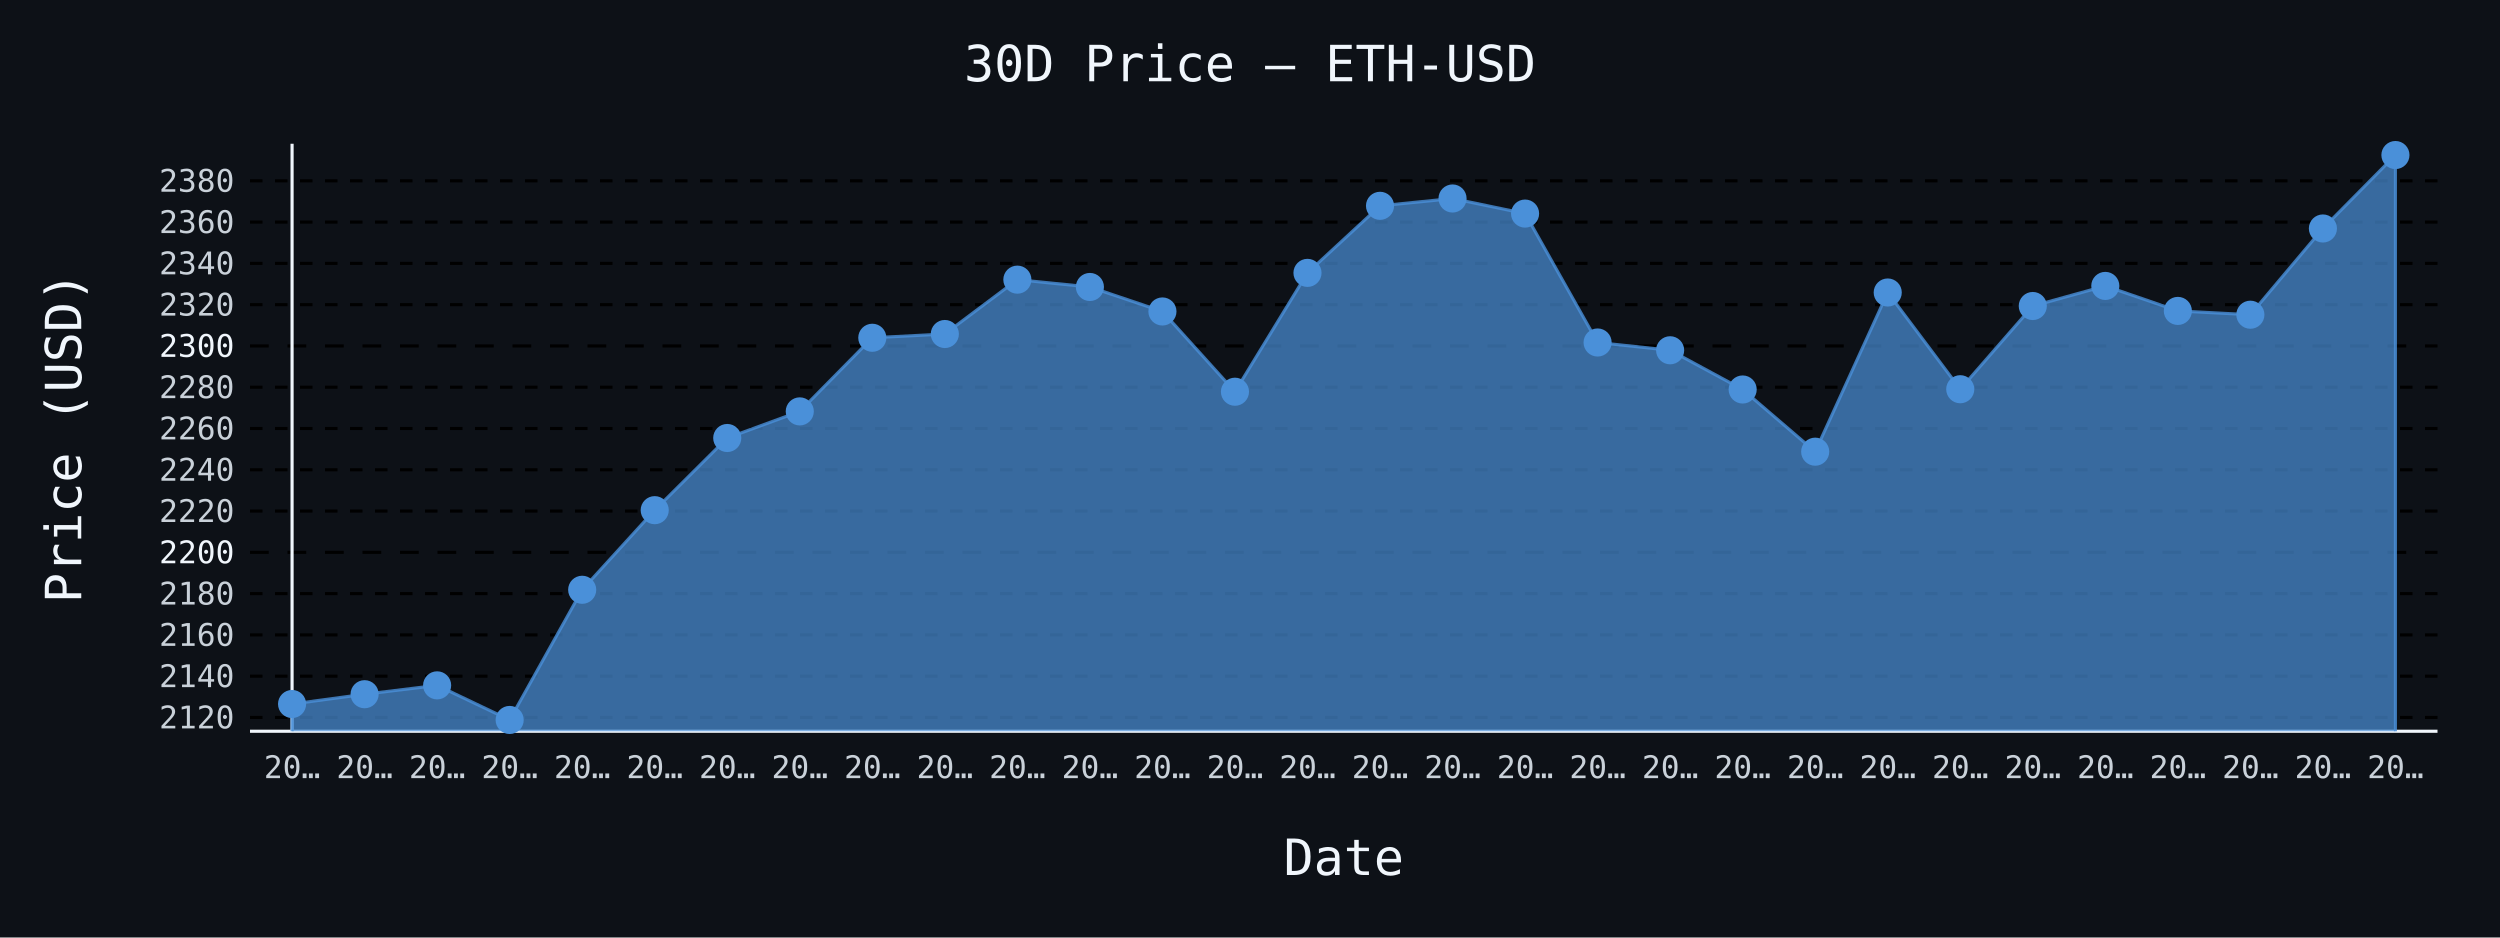
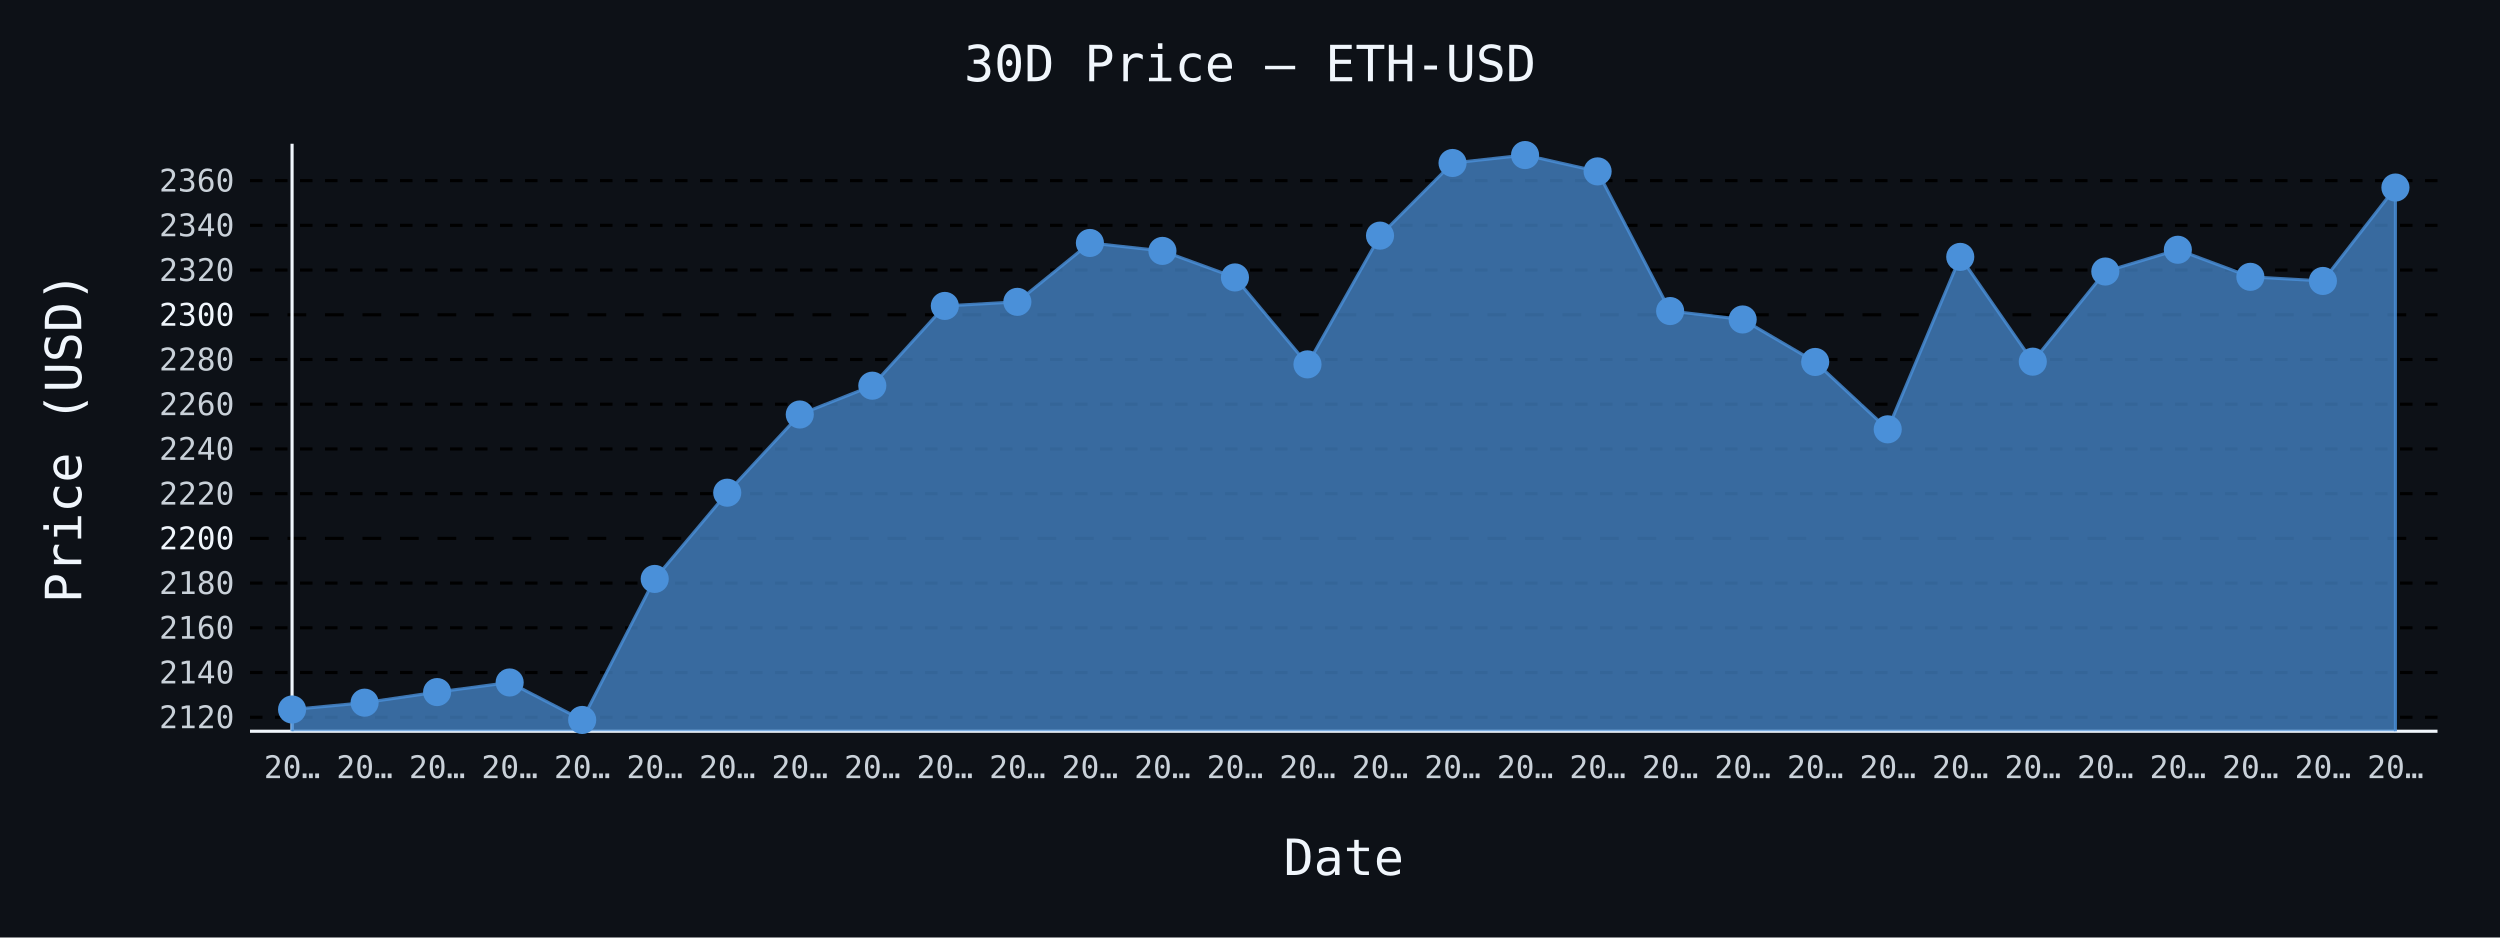
- <svg xmlns="http://www.w3.org/2000/svg" id="chart-3704f799-3c1b-4b40-81d3-529fd04d5cfd" class="pygal-chart" viewBox="0 0 800 300">
+ <svg xmlns="http://www.w3.org/2000/svg" id="chart-d62133c1-5266-4448-a9fb-02dda615e6f4" class="pygal-chart" viewBox="0 0 800 300">
  <defs>
-     <style type="text/css">#chart-3704f799-3c1b-4b40-81d3-529fd04d5cfd{-webkit-user-select:none;-webkit-font-smoothing:antialiased;font-family:monospace}#chart-3704f799-3c1b-4b40-81d3-529fd04d5cfd .title{font-family:monospace;font-size:16px}#chart-3704f799-3c1b-4b40-81d3-529fd04d5cfd .legends .legend text{font-family:monospace;font-size:14px}#chart-3704f799-3c1b-4b40-81d3-529fd04d5cfd .axis text{font-family:monospace;font-size:10px}#chart-3704f799-3c1b-4b40-81d3-529fd04d5cfd .axis text.major{font-family:monospace;font-size:10px}#chart-3704f799-3c1b-4b40-81d3-529fd04d5cfd .text-overlay text.value{font-family:monospace;font-size:16px}#chart-3704f799-3c1b-4b40-81d3-529fd04d5cfd .text-overlay text.label{font-family:monospace;font-size:10px}#chart-3704f799-3c1b-4b40-81d3-529fd04d5cfd .tooltip{font-family:monospace;font-size:14px}#chart-3704f799-3c1b-4b40-81d3-529fd04d5cfd text.no_data{font-family:monospace;font-size:64px}
- #chart-3704f799-3c1b-4b40-81d3-529fd04d5cfd{background-color:#0d1117}#chart-3704f799-3c1b-4b40-81d3-529fd04d5cfd path,#chart-3704f799-3c1b-4b40-81d3-529fd04d5cfd line,#chart-3704f799-3c1b-4b40-81d3-529fd04d5cfd rect,#chart-3704f799-3c1b-4b40-81d3-529fd04d5cfd circle{-webkit-transition:150ms;-moz-transition:150ms;transition:150ms}#chart-3704f799-3c1b-4b40-81d3-529fd04d5cfd .graph &gt; .background{fill:#0d1117}#chart-3704f799-3c1b-4b40-81d3-529fd04d5cfd .plot &gt; .background{fill:#0d1117}#chart-3704f799-3c1b-4b40-81d3-529fd04d5cfd .graph{fill:#c9d1d9}#chart-3704f799-3c1b-4b40-81d3-529fd04d5cfd text.no_data{fill:#f0f6fc}#chart-3704f799-3c1b-4b40-81d3-529fd04d5cfd .title{fill:#f0f6fc}#chart-3704f799-3c1b-4b40-81d3-529fd04d5cfd .legends .legend text{fill:#c9d1d9}#chart-3704f799-3c1b-4b40-81d3-529fd04d5cfd .legends .legend:hover text{fill:#f0f6fc}#chart-3704f799-3c1b-4b40-81d3-529fd04d5cfd .axis .line{stroke:#f0f6fc}#chart-3704f799-3c1b-4b40-81d3-529fd04d5cfd .axis .guide.line{stroke:#8b949e}#chart-3704f799-3c1b-4b40-81d3-529fd04d5cfd .axis .major.line{stroke:#c9d1d9}#chart-3704f799-3c1b-4b40-81d3-529fd04d5cfd .axis text.major{fill:#f0f6fc}#chart-3704f799-3c1b-4b40-81d3-529fd04d5cfd .axis.y .guides:hover .guide.line,#chart-3704f799-3c1b-4b40-81d3-529fd04d5cfd .line-graph .axis.x .guides:hover .guide.line,#chart-3704f799-3c1b-4b40-81d3-529fd04d5cfd .stackedline-graph .axis.x .guides:hover .guide.line,#chart-3704f799-3c1b-4b40-81d3-529fd04d5cfd .xy-graph .axis.x .guides:hover .guide.line{stroke:#f0f6fc}#chart-3704f799-3c1b-4b40-81d3-529fd04d5cfd .axis .guides:hover text{fill:#f0f6fc}#chart-3704f799-3c1b-4b40-81d3-529fd04d5cfd .reactive{fill-opacity:.7;stroke-opacity:.8;stroke-width:1}#chart-3704f799-3c1b-4b40-81d3-529fd04d5cfd .ci{stroke:#c9d1d9}#chart-3704f799-3c1b-4b40-81d3-529fd04d5cfd .reactive.active,#chart-3704f799-3c1b-4b40-81d3-529fd04d5cfd .active .reactive{fill-opacity:.8;stroke-opacity:.9;stroke-width:4}#chart-3704f799-3c1b-4b40-81d3-529fd04d5cfd .ci .reactive.active{stroke-width:1.5}#chart-3704f799-3c1b-4b40-81d3-529fd04d5cfd .series text{fill:#f0f6fc}#chart-3704f799-3c1b-4b40-81d3-529fd04d5cfd .tooltip rect{fill:#0d1117;stroke:#f0f6fc;-webkit-transition:opacity 150ms;-moz-transition:opacity 150ms;transition:opacity 150ms}#chart-3704f799-3c1b-4b40-81d3-529fd04d5cfd .tooltip .label{fill:#c9d1d9}#chart-3704f799-3c1b-4b40-81d3-529fd04d5cfd .tooltip .label{fill:#c9d1d9}#chart-3704f799-3c1b-4b40-81d3-529fd04d5cfd .tooltip .legend{font-size:.8em;fill:#8b949e}#chart-3704f799-3c1b-4b40-81d3-529fd04d5cfd .tooltip .x_label{font-size:.6em;fill:#f0f6fc}#chart-3704f799-3c1b-4b40-81d3-529fd04d5cfd .tooltip .xlink{font-size:.5em;text-decoration:underline}#chart-3704f799-3c1b-4b40-81d3-529fd04d5cfd .tooltip .value{font-size:1.5em}#chart-3704f799-3c1b-4b40-81d3-529fd04d5cfd .bound{font-size:.5em}#chart-3704f799-3c1b-4b40-81d3-529fd04d5cfd .max-value{font-size:.75em;fill:#8b949e}#chart-3704f799-3c1b-4b40-81d3-529fd04d5cfd .map-element{fill:#0d1117;stroke:#8b949e !important}#chart-3704f799-3c1b-4b40-81d3-529fd04d5cfd .map-element .reactive{fill-opacity:inherit;stroke-opacity:inherit}#chart-3704f799-3c1b-4b40-81d3-529fd04d5cfd .color-0,#chart-3704f799-3c1b-4b40-81d3-529fd04d5cfd .color-0 a:visited{stroke:#4a90d9;fill:#4a90d9}#chart-3704f799-3c1b-4b40-81d3-529fd04d5cfd .text-overlay .color-0 text{fill:black}
- #chart-3704f799-3c1b-4b40-81d3-529fd04d5cfd text.no_data{text-anchor:middle}#chart-3704f799-3c1b-4b40-81d3-529fd04d5cfd .guide.line{fill:none}#chart-3704f799-3c1b-4b40-81d3-529fd04d5cfd .centered{text-anchor:middle}#chart-3704f799-3c1b-4b40-81d3-529fd04d5cfd .title{text-anchor:middle}#chart-3704f799-3c1b-4b40-81d3-529fd04d5cfd .legends .legend text{fill-opacity:1}#chart-3704f799-3c1b-4b40-81d3-529fd04d5cfd .axis.x text{text-anchor:middle}#chart-3704f799-3c1b-4b40-81d3-529fd04d5cfd .axis.x:not(.web) text[transform]{text-anchor:start}#chart-3704f799-3c1b-4b40-81d3-529fd04d5cfd .axis.x:not(.web) text[transform].backwards{text-anchor:end}#chart-3704f799-3c1b-4b40-81d3-529fd04d5cfd .axis.y text{text-anchor:end}#chart-3704f799-3c1b-4b40-81d3-529fd04d5cfd .axis.y text[transform].backwards{text-anchor:start}#chart-3704f799-3c1b-4b40-81d3-529fd04d5cfd .axis.y2 text{text-anchor:start}#chart-3704f799-3c1b-4b40-81d3-529fd04d5cfd .axis.y2 text[transform].backwards{text-anchor:end}#chart-3704f799-3c1b-4b40-81d3-529fd04d5cfd .axis .guide.line{stroke-dasharray:4,4;stroke:black}#chart-3704f799-3c1b-4b40-81d3-529fd04d5cfd .axis .major.guide.line{stroke-dasharray:6,6;stroke:black}#chart-3704f799-3c1b-4b40-81d3-529fd04d5cfd .horizontal .axis.y .guide.line,#chart-3704f799-3c1b-4b40-81d3-529fd04d5cfd .horizontal .axis.y2 .guide.line,#chart-3704f799-3c1b-4b40-81d3-529fd04d5cfd .vertical .axis.x .guide.line{opacity:0}#chart-3704f799-3c1b-4b40-81d3-529fd04d5cfd .horizontal .axis.always_show .guide.line,#chart-3704f799-3c1b-4b40-81d3-529fd04d5cfd .vertical .axis.always_show .guide.line{opacity:1 !important}#chart-3704f799-3c1b-4b40-81d3-529fd04d5cfd .axis.y .guides:hover .guide.line,#chart-3704f799-3c1b-4b40-81d3-529fd04d5cfd .axis.y2 .guides:hover .guide.line,#chart-3704f799-3c1b-4b40-81d3-529fd04d5cfd .axis.x .guides:hover .guide.line{opacity:1}#chart-3704f799-3c1b-4b40-81d3-529fd04d5cfd .axis .guides:hover text{opacity:1}#chart-3704f799-3c1b-4b40-81d3-529fd04d5cfd .nofill{fill:none}#chart-3704f799-3c1b-4b40-81d3-529fd04d5cfd .subtle-fill{fill-opacity:.2}#chart-3704f799-3c1b-4b40-81d3-529fd04d5cfd .dot{stroke-width:1px;fill-opacity:1;stroke-opacity:1}#chart-3704f799-3c1b-4b40-81d3-529fd04d5cfd .dot.active{stroke-width:5px}#chart-3704f799-3c1b-4b40-81d3-529fd04d5cfd .dot.negative{fill:transparent}#chart-3704f799-3c1b-4b40-81d3-529fd04d5cfd text,#chart-3704f799-3c1b-4b40-81d3-529fd04d5cfd tspan{stroke:none !important}#chart-3704f799-3c1b-4b40-81d3-529fd04d5cfd .series text.active{opacity:1}#chart-3704f799-3c1b-4b40-81d3-529fd04d5cfd .tooltip rect{fill-opacity:.95;stroke-width:.5}#chart-3704f799-3c1b-4b40-81d3-529fd04d5cfd .tooltip text{fill-opacity:1}#chart-3704f799-3c1b-4b40-81d3-529fd04d5cfd .showable{visibility:hidden}#chart-3704f799-3c1b-4b40-81d3-529fd04d5cfd .showable.shown{visibility:visible}#chart-3704f799-3c1b-4b40-81d3-529fd04d5cfd .gauge-background{fill:rgba(229,229,229,1);stroke:none}#chart-3704f799-3c1b-4b40-81d3-529fd04d5cfd .bg-lines{stroke:#0d1117;stroke-width:2px}</style>
+     <style type="text/css">#chart-d62133c1-5266-4448-a9fb-02dda615e6f4{-webkit-user-select:none;-webkit-font-smoothing:antialiased;font-family:monospace}#chart-d62133c1-5266-4448-a9fb-02dda615e6f4 .title{font-family:monospace;font-size:16px}#chart-d62133c1-5266-4448-a9fb-02dda615e6f4 .legends .legend text{font-family:monospace;font-size:14px}#chart-d62133c1-5266-4448-a9fb-02dda615e6f4 .axis text{font-family:monospace;font-size:10px}#chart-d62133c1-5266-4448-a9fb-02dda615e6f4 .axis text.major{font-family:monospace;font-size:10px}#chart-d62133c1-5266-4448-a9fb-02dda615e6f4 .text-overlay text.value{font-family:monospace;font-size:16px}#chart-d62133c1-5266-4448-a9fb-02dda615e6f4 .text-overlay text.label{font-family:monospace;font-size:10px}#chart-d62133c1-5266-4448-a9fb-02dda615e6f4 .tooltip{font-family:monospace;font-size:14px}#chart-d62133c1-5266-4448-a9fb-02dda615e6f4 text.no_data{font-family:monospace;font-size:64px}
+ #chart-d62133c1-5266-4448-a9fb-02dda615e6f4{background-color:#0d1117}#chart-d62133c1-5266-4448-a9fb-02dda615e6f4 path,#chart-d62133c1-5266-4448-a9fb-02dda615e6f4 line,#chart-d62133c1-5266-4448-a9fb-02dda615e6f4 rect,#chart-d62133c1-5266-4448-a9fb-02dda615e6f4 circle{-webkit-transition:150ms;-moz-transition:150ms;transition:150ms}#chart-d62133c1-5266-4448-a9fb-02dda615e6f4 .graph &gt; .background{fill:#0d1117}#chart-d62133c1-5266-4448-a9fb-02dda615e6f4 .plot &gt; .background{fill:#0d1117}#chart-d62133c1-5266-4448-a9fb-02dda615e6f4 .graph{fill:#c9d1d9}#chart-d62133c1-5266-4448-a9fb-02dda615e6f4 text.no_data{fill:#f0f6fc}#chart-d62133c1-5266-4448-a9fb-02dda615e6f4 .title{fill:#f0f6fc}#chart-d62133c1-5266-4448-a9fb-02dda615e6f4 .legends .legend text{fill:#c9d1d9}#chart-d62133c1-5266-4448-a9fb-02dda615e6f4 .legends .legend:hover text{fill:#f0f6fc}#chart-d62133c1-5266-4448-a9fb-02dda615e6f4 .axis .line{stroke:#f0f6fc}#chart-d62133c1-5266-4448-a9fb-02dda615e6f4 .axis .guide.line{stroke:#8b949e}#chart-d62133c1-5266-4448-a9fb-02dda615e6f4 .axis .major.line{stroke:#c9d1d9}#chart-d62133c1-5266-4448-a9fb-02dda615e6f4 .axis text.major{fill:#f0f6fc}#chart-d62133c1-5266-4448-a9fb-02dda615e6f4 .axis.y .guides:hover .guide.line,#chart-d62133c1-5266-4448-a9fb-02dda615e6f4 .line-graph .axis.x .guides:hover .guide.line,#chart-d62133c1-5266-4448-a9fb-02dda615e6f4 .stackedline-graph .axis.x .guides:hover .guide.line,#chart-d62133c1-5266-4448-a9fb-02dda615e6f4 .xy-graph .axis.x .guides:hover .guide.line{stroke:#f0f6fc}#chart-d62133c1-5266-4448-a9fb-02dda615e6f4 .axis .guides:hover text{fill:#f0f6fc}#chart-d62133c1-5266-4448-a9fb-02dda615e6f4 .reactive{fill-opacity:.7;stroke-opacity:.8;stroke-width:1}#chart-d62133c1-5266-4448-a9fb-02dda615e6f4 .ci{stroke:#c9d1d9}#chart-d62133c1-5266-4448-a9fb-02dda615e6f4 .reactive.active,#chart-d62133c1-5266-4448-a9fb-02dda615e6f4 .active .reactive{fill-opacity:.8;stroke-opacity:.9;stroke-width:4}#chart-d62133c1-5266-4448-a9fb-02dda615e6f4 .ci .reactive.active{stroke-width:1.5}#chart-d62133c1-5266-4448-a9fb-02dda615e6f4 .series text{fill:#f0f6fc}#chart-d62133c1-5266-4448-a9fb-02dda615e6f4 .tooltip rect{fill:#0d1117;stroke:#f0f6fc;-webkit-transition:opacity 150ms;-moz-transition:opacity 150ms;transition:opacity 150ms}#chart-d62133c1-5266-4448-a9fb-02dda615e6f4 .tooltip .label{fill:#c9d1d9}#chart-d62133c1-5266-4448-a9fb-02dda615e6f4 .tooltip .label{fill:#c9d1d9}#chart-d62133c1-5266-4448-a9fb-02dda615e6f4 .tooltip .legend{font-size:.8em;fill:#8b949e}#chart-d62133c1-5266-4448-a9fb-02dda615e6f4 .tooltip .x_label{font-size:.6em;fill:#f0f6fc}#chart-d62133c1-5266-4448-a9fb-02dda615e6f4 .tooltip .xlink{font-size:.5em;text-decoration:underline}#chart-d62133c1-5266-4448-a9fb-02dda615e6f4 .tooltip .value{font-size:1.5em}#chart-d62133c1-5266-4448-a9fb-02dda615e6f4 .bound{font-size:.5em}#chart-d62133c1-5266-4448-a9fb-02dda615e6f4 .max-value{font-size:.75em;fill:#8b949e}#chart-d62133c1-5266-4448-a9fb-02dda615e6f4 .map-element{fill:#0d1117;stroke:#8b949e !important}#chart-d62133c1-5266-4448-a9fb-02dda615e6f4 .map-element .reactive{fill-opacity:inherit;stroke-opacity:inherit}#chart-d62133c1-5266-4448-a9fb-02dda615e6f4 .color-0,#chart-d62133c1-5266-4448-a9fb-02dda615e6f4 .color-0 a:visited{stroke:#4a90d9;fill:#4a90d9}#chart-d62133c1-5266-4448-a9fb-02dda615e6f4 .text-overlay .color-0 text{fill:black}
+ #chart-d62133c1-5266-4448-a9fb-02dda615e6f4 text.no_data{text-anchor:middle}#chart-d62133c1-5266-4448-a9fb-02dda615e6f4 .guide.line{fill:none}#chart-d62133c1-5266-4448-a9fb-02dda615e6f4 .centered{text-anchor:middle}#chart-d62133c1-5266-4448-a9fb-02dda615e6f4 .title{text-anchor:middle}#chart-d62133c1-5266-4448-a9fb-02dda615e6f4 .legends .legend text{fill-opacity:1}#chart-d62133c1-5266-4448-a9fb-02dda615e6f4 .axis.x text{text-anchor:middle}#chart-d62133c1-5266-4448-a9fb-02dda615e6f4 .axis.x:not(.web) text[transform]{text-anchor:start}#chart-d62133c1-5266-4448-a9fb-02dda615e6f4 .axis.x:not(.web) text[transform].backwards{text-anchor:end}#chart-d62133c1-5266-4448-a9fb-02dda615e6f4 .axis.y text{text-anchor:end}#chart-d62133c1-5266-4448-a9fb-02dda615e6f4 .axis.y text[transform].backwards{text-anchor:start}#chart-d62133c1-5266-4448-a9fb-02dda615e6f4 .axis.y2 text{text-anchor:start}#chart-d62133c1-5266-4448-a9fb-02dda615e6f4 .axis.y2 text[transform].backwards{text-anchor:end}#chart-d62133c1-5266-4448-a9fb-02dda615e6f4 .axis .guide.line{stroke-dasharray:4,4;stroke:black}#chart-d62133c1-5266-4448-a9fb-02dda615e6f4 .axis .major.guide.line{stroke-dasharray:6,6;stroke:black}#chart-d62133c1-5266-4448-a9fb-02dda615e6f4 .horizontal .axis.y .guide.line,#chart-d62133c1-5266-4448-a9fb-02dda615e6f4 .horizontal .axis.y2 .guide.line,#chart-d62133c1-5266-4448-a9fb-02dda615e6f4 .vertical .axis.x .guide.line{opacity:0}#chart-d62133c1-5266-4448-a9fb-02dda615e6f4 .horizontal .axis.always_show .guide.line,#chart-d62133c1-5266-4448-a9fb-02dda615e6f4 .vertical .axis.always_show .guide.line{opacity:1 !important}#chart-d62133c1-5266-4448-a9fb-02dda615e6f4 .axis.y .guides:hover .guide.line,#chart-d62133c1-5266-4448-a9fb-02dda615e6f4 .axis.y2 .guides:hover .guide.line,#chart-d62133c1-5266-4448-a9fb-02dda615e6f4 .axis.x .guides:hover .guide.line{opacity:1}#chart-d62133c1-5266-4448-a9fb-02dda615e6f4 .axis .guides:hover text{opacity:1}#chart-d62133c1-5266-4448-a9fb-02dda615e6f4 .nofill{fill:none}#chart-d62133c1-5266-4448-a9fb-02dda615e6f4 .subtle-fill{fill-opacity:.2}#chart-d62133c1-5266-4448-a9fb-02dda615e6f4 .dot{stroke-width:1px;fill-opacity:1;stroke-opacity:1}#chart-d62133c1-5266-4448-a9fb-02dda615e6f4 .dot.active{stroke-width:5px}#chart-d62133c1-5266-4448-a9fb-02dda615e6f4 .dot.negative{fill:transparent}#chart-d62133c1-5266-4448-a9fb-02dda615e6f4 text,#chart-d62133c1-5266-4448-a9fb-02dda615e6f4 tspan{stroke:none !important}#chart-d62133c1-5266-4448-a9fb-02dda615e6f4 .series text.active{opacity:1}#chart-d62133c1-5266-4448-a9fb-02dda615e6f4 .tooltip rect{fill-opacity:.95;stroke-width:.5}#chart-d62133c1-5266-4448-a9fb-02dda615e6f4 .tooltip text{fill-opacity:1}#chart-d62133c1-5266-4448-a9fb-02dda615e6f4 .showable{visibility:hidden}#chart-d62133c1-5266-4448-a9fb-02dda615e6f4 .showable.shown{visibility:visible}#chart-d62133c1-5266-4448-a9fb-02dda615e6f4 .gauge-background{fill:rgba(229,229,229,1);stroke:none}#chart-d62133c1-5266-4448-a9fb-02dda615e6f4 .bg-lines{stroke:#0d1117;stroke-width:2px}</style>
  </defs>
  <g class="graph line-graph vertical">
    <rect x="0" y="0" width="800" height="300" class="background" />
    <g transform="translate(80, 46)" class="plot">
      <rect x="0" y="0" width="700.0" height="188" class="background" />
      <g class="axis y always_show">
        <path d="M0 188 h700" class="line" />
        <g class="guides">
-           <path d="M0 183.585 h700" class="guide line" />
-           <text x="-5" y="187.085" class="">2120</text>
-         </g>
-         <g class="guides">
-           <path d="M0 170.376 h700" class="guide line" />
-           <text x="-5" y="173.876" class="">2140</text>
-         </g>
-         <g class="guides">
-           <path d="M0 157.167 h700" class="guide line" />
-           <text x="-5" y="160.667" class="">2160</text>
-         </g>
-         <g class="guides">
-           <path d="M0 143.958 h700" class="guide line" />
-           <text x="-5" y="147.458" class="">2180</text>
-         </g>
-         <g class="guides">
-           <path d="M0 130.748 h700" class="major guide line" />
-           <text x="-5" y="134.248" class="major">2200</text>
-         </g>
-         <g class="guides">
-           <path d="M0 117.539 h700" class="guide line" />
-           <text x="-5" y="121.039" class="">2220</text>
-         </g>
-         <g class="guides">
-           <path d="M0 104.33 h700" class="guide line" />
-           <text x="-5" y="107.83" class="">2240</text>
-         </g>
-         <g class="guides">
-           <path d="M0 91.12 h700" class="guide line" />
-           <text x="-5" y="94.62" class="">2260</text>
-         </g>
-         <g class="guides">
-           <path d="M0 77.911 h700" class="guide line" />
-           <text x="-5" y="81.411" class="">2280</text>
-         </g>
-         <g class="guides">
-           <path d="M0 64.702 h700" class="major guide line" />
-           <text x="-5" y="68.202" class="major">2300</text>
-         </g>
-         <g class="guides">
-           <path d="M0 51.492 h700" class="guide line" />
-           <text x="-5" y="54.992" class="">2320</text>
-         </g>
-         <g class="guides">
-           <path d="M0 38.283 h700" class="guide line" />
-           <text x="-5" y="41.783" class="">2340</text>
-         </g>
-         <g class="guides">
-           <path d="M0 25.074 h700" class="guide line" />
-           <text x="-5" y="28.574" class="">2360</text>
-         </g>
-         <g class="guides">
-           <path d="M0 11.865 h700" class="guide line" />
-           <text x="-5" y="15.365" class="">2380</text>
+           <path d="M0 183.519 h700" class="guide line" />
+           <text x="-5" y="187.019" class="">2120</text>
+         </g>
+         <g class="guides">
+           <path d="M0 169.209 h700" class="guide line" />
+           <text x="-5" y="172.709" class="">2140</text>
+         </g>
+         <g class="guides">
+           <path d="M0 154.899 h700" class="guide line" />
+           <text x="-5" y="158.399" class="">2160</text>
+         </g>
+         <g class="guides">
+           <path d="M0 140.589 h700" class="guide line" />
+           <text x="-5" y="144.089" class="">2180</text>
+         </g>
+         <g class="guides">
+           <path d="M0 126.279 h700" class="major guide line" />
+           <text x="-5" y="129.779" class="major">2200</text>
+         </g>
+         <g class="guides">
+           <path d="M0 111.97 h700" class="guide line" />
+           <text x="-5" y="115.47" class="">2220</text>
+         </g>
+         <g class="guides">
+           <path d="M0 97.66 h700" class="guide line" />
+           <text x="-5" y="101.16" class="">2240</text>
+         </g>
+         <g class="guides">
+           <path d="M0 83.35 h700" class="guide line" />
+           <text x="-5" y="86.85" class="">2260</text>
+         </g>
+         <g class="guides">
+           <path d="M0 69.04 h700" class="guide line" />
+           <text x="-5" y="72.54" class="">2280</text>
+         </g>
+         <g class="guides">
+           <path d="M0 54.73 h700" class="major guide line" />
+           <text x="-5" y="58.23" class="major">2300</text>
+         </g>
+         <g class="guides">
+           <path d="M0 40.42 h700" class="guide line" />
+           <text x="-5" y="43.92" class="">2320</text>
+         </g>
+         <g class="guides">
+           <path d="M0 26.11 h700" class="guide line" />
+           <text x="-5" y="29.61" class="">2340</text>
+         </g>
+         <g class="guides">
+           <path d="M0 11.801 h700" class="guide line" />
+           <text x="-5" y="15.301" class="">2360</text>
        </g>
      </g>
      <g class="axis x">
        <g class="guides">
          <path d="M13.462 0 v188" class="line" />
          <text x="13.462" y="203.0" class="">20…</text>
        </g>
        <g class="guides">
          <path d="M36.671 0 v188" class="guide line" />
          <text x="36.671" y="203.0" class="">20…</text>
        </g>
        <g class="guides">
          <path d="M59.881 0 v188" class="guide line" />
          <text x="59.881" y="203.0" class="">20…</text>
        </g>
        <g class="guides">
          <path d="M83.09 0 v188" class="guide line" />
          <text x="83.09" y="203.0" class="">20…</text>
        </g>
        <g class="guides">
          <path d="M106.3 0 v188" class="guide line" />
          <text x="106.3" y="203.0" class="">20…</text>
        </g>
        <g class="guides">
          <path d="M129.509 0 v188" class="guide line" />
          <text x="129.509" y="203.0" class="">20…</text>
        </g>
        <g class="guides">
          <path d="M152.719 0 v188" class="guide line" />
          <text x="152.719" y="203.0" class="">20…</text>
        </g>
        <g class="guides">
          <path d="M175.928 0 v188" class="guide line" />
          <text x="175.928" y="203.0" class="">20…</text>
        </g>
        <g class="guides">
          <path d="M199.138 0 v188" class="guide line" />
          <text x="199.138" y="203.0" class="">20…</text>
        </g>
        <g class="guides">
          <path d="M222.347 0 v188" class="guide line" />
          <text x="222.347" y="203.0" class="">20…</text>
        </g>
        <g class="guides">
          <path d="M245.557 0 v188" class="guide line" />
          <text x="245.557" y="203.0" class="">20…</text>
        </g>
        <g class="guides">
          <path d="M268.767 0 v188" class="guide line" />
          <text x="268.767" y="203.0" class="">20…</text>
        </g>
        <g class="guides">
          <path d="M291.976 0 v188" class="guide line" />
          <text x="291.976" y="203.0" class="">20…</text>
        </g>
        <g class="guides">
          <path d="M315.186 0 v188" class="guide line" />
          <text x="315.186" y="203.0" class="">20…</text>
        </g>
        <g class="guides">
          <path d="M338.395 0 v188" class="guide line" />
          <text x="338.395" y="203.0" class="">20…</text>
        </g>
        <g class="guides">
          <path d="M361.605 0 v188" class="guide line" />
          <text x="361.605" y="203.0" class="">20…</text>
        </g>
        <g class="guides">
          <path d="M384.814 0 v188" class="guide line" />
          <text x="384.814" y="203.0" class="">20…</text>
        </g>
        <g class="guides">
          <path d="M408.024 0 v188" class="guide line" />
          <text x="408.024" y="203.0" class="">20…</text>
        </g>
        <g class="guides">
          <path d="M431.233 0 v188" class="guide line" />
          <text x="431.233" y="203.0" class="">20…</text>
        </g>
        <g class="guides">
          <path d="M454.443 0 v188" class="guide line" />
          <text x="454.443" y="203.0" class="">20…</text>
        </g>
        <g class="guides">
          <path d="M477.653 0 v188" class="guide line" />
          <text x="477.653" y="203.0" class="">20…</text>
        </g>
        <g class="guides">
          <path d="M500.862 0 v188" class="guide line" />
          <text x="500.862" y="203.0" class="">20…</text>
        </g>
        <g class="guides">
          <path d="M524.072 0 v188" class="guide line" />
          <text x="524.072" y="203.0" class="">20…</text>
        </g>
        <g class="guides">
          <path d="M547.281 0 v188" class="guide line" />
          <text x="547.281" y="203.0" class="">20…</text>
        </g>
        <g class="guides">
          <path d="M570.491 0 v188" class="guide line" />
          <text x="570.491" y="203.0" class="">20…</text>
        </g>
        <g class="guides">
          <path d="M593.7 0 v188" class="guide line" />
          <text x="593.7" y="203.0" class="">20…</text>
        </g>
        <g class="guides">
          <path d="M616.91 0 v188" class="guide line" />
          <text x="616.91" y="203.0" class="">20…</text>
        </g>
        <g class="guides">
          <path d="M640.119 0 v188" class="guide line" />
          <text x="640.119" y="203.0" class="">20…</text>
        </g>
        <g class="guides">
          <path d="M663.329 0 v188" class="guide line" />
          <text x="663.329" y="203.0" class="">20…</text>
        </g>
        <g class="guides">
          <path d="M686.538 0 v188" class="guide line" />
          <text x="686.538" y="203.0" class="">20…</text>
        </g>
      </g>
      <g class="series serie-0 color-0">
-         <path d="M13.462 188 L13.462 179.279 36.671 176.149 59.881 173.315 83.09 184.385 106.3 142.729 129.509 117.255 152.719 94.159 175.928 85.645 199.138 62.086 222.347 60.884 245.557 43.488 268.767 45.832 291.976 53.672 315.186 79.351 338.395 41.321 361.605 19.863 384.814 17.518 408.024 22.346 431.233 63.599 454.443 66.089 477.653 78.638 500.862 98.537 524.072 47.602 547.281 78.552 570.491 51.922 593.7 45.495 616.91 53.494 640.119 54.709 663.329 27.115 686.538 3.615 686.538 188" class="line reactive" />
+         <path d="M13.462 188 L13.462 181.043 36.671 178.854 59.881 175.462 83.09 172.393 106.3 184.385 129.509 139.258 152.719 111.662 175.928 86.641 199.138 77.418 222.347 51.897 245.557 50.595 268.767 31.749 291.976 34.289 315.186 42.781 338.395 70.6 361.605 29.402 384.814 6.155 408.024 3.615 431.233 8.846 454.443 53.535 477.653 56.233 500.862 69.827 524.072 91.385 547.281 36.206 570.491 69.734 593.7 40.885 616.91 33.924 640.119 42.588 663.329 43.905 686.538 14.011 686.538 188" class="line reactive" />
      </g>
    </g>
    <g class="titles">
      <text x="400.0" y="26" class="title plot_title">30D Price — ETH-USD</text>
      <text x="430.0" y="280" class="title">Date</text>
      <text x="0" y="166.0" class="title" transform="rotate(-90 0 140)">Price (USD)</text>
    </g>
    <g transform="translate(80, 46)" class="plot overlay">
      <g class="series serie-0 color-0">
        <g class="dots">
-           <circle cx="13.462" cy="179.279" r="4" class="dot reactive tooltip-trigger" />
-         </g>
-         <g class="dots">
-           <circle cx="36.671" cy="176.149" r="4" class="dot reactive tooltip-trigger" />
-         </g>
-         <g class="dots">
-           <circle cx="59.881" cy="173.315" r="4" class="dot reactive tooltip-trigger" />
-         </g>
-         <g class="dots">
-           <circle cx="83.09" cy="184.385" r="4" class="dot reactive tooltip-trigger" />
-         </g>
-         <g class="dots">
-           <circle cx="106.3" cy="142.729" r="4" class="dot reactive tooltip-trigger" />
-         </g>
-         <g class="dots">
-           <circle cx="129.509" cy="117.255" r="4" class="dot reactive tooltip-trigger" />
-         </g>
-         <g class="dots">
-           <circle cx="152.719" cy="94.159" r="4" class="dot reactive tooltip-trigger" />
-         </g>
-         <g class="dots">
-           <circle cx="175.928" cy="85.645" r="4" class="dot reactive tooltip-trigger" />
-         </g>
-         <g class="dots">
-           <circle cx="199.138" cy="62.086" r="4" class="dot reactive tooltip-trigger" />
-         </g>
-         <g class="dots">
-           <circle cx="222.347" cy="60.884" r="4" class="dot reactive tooltip-trigger" />
-         </g>
-         <g class="dots">
-           <circle cx="245.557" cy="43.488" r="4" class="dot reactive tooltip-trigger" />
-         </g>
-         <g class="dots">
-           <circle cx="268.767" cy="45.832" r="4" class="dot reactive tooltip-trigger" />
-         </g>
-         <g class="dots">
-           <circle cx="291.976" cy="53.672" r="4" class="dot reactive tooltip-trigger" />
-         </g>
-         <g class="dots">
-           <circle cx="315.186" cy="79.351" r="4" class="dot reactive tooltip-trigger" />
-         </g>
-         <g class="dots">
-           <circle cx="338.395" cy="41.321" r="4" class="dot reactive tooltip-trigger" />
-         </g>
-         <g class="dots">
-           <circle cx="361.605" cy="19.863" r="4" class="dot reactive tooltip-trigger" />
-         </g>
-         <g class="dots">
-           <circle cx="384.814" cy="17.518" r="4" class="dot reactive tooltip-trigger" />
-         </g>
-         <g class="dots">
-           <circle cx="408.024" cy="22.346" r="4" class="dot reactive tooltip-trigger" />
-         </g>
-         <g class="dots">
-           <circle cx="431.233" cy="63.599" r="4" class="dot reactive tooltip-trigger" />
-         </g>
-         <g class="dots">
-           <circle cx="454.443" cy="66.089" r="4" class="dot reactive tooltip-trigger" />
-         </g>
-         <g class="dots">
-           <circle cx="477.653" cy="78.638" r="4" class="dot reactive tooltip-trigger" />
-         </g>
-         <g class="dots">
-           <circle cx="500.862" cy="98.537" r="4" class="dot reactive tooltip-trigger" />
-         </g>
-         <g class="dots">
-           <circle cx="524.072" cy="47.602" r="4" class="dot reactive tooltip-trigger" />
-         </g>
-         <g class="dots">
-           <circle cx="547.281" cy="78.552" r="4" class="dot reactive tooltip-trigger" />
-         </g>
-         <g class="dots">
-           <circle cx="570.491" cy="51.922" r="4" class="dot reactive tooltip-trigger" />
-         </g>
-         <g class="dots">
-           <circle cx="593.7" cy="45.495" r="4" class="dot reactive tooltip-trigger" />
-         </g>
-         <g class="dots">
-           <circle cx="616.91" cy="53.494" r="4" class="dot reactive tooltip-trigger" />
-         </g>
-         <g class="dots">
-           <circle cx="640.119" cy="54.709" r="4" class="dot reactive tooltip-trigger" />
-         </g>
-         <g class="dots">
-           <circle cx="663.329" cy="27.115" r="4" class="dot reactive tooltip-trigger" />
-         </g>
-         <g class="dots">
-           <circle cx="686.538" cy="3.615" r="4" class="dot reactive tooltip-trigger" />
+           <circle cx="13.462" cy="181.043" r="4" class="dot reactive tooltip-trigger" />
+         </g>
+         <g class="dots">
+           <circle cx="36.671" cy="178.854" r="4" class="dot reactive tooltip-trigger" />
+         </g>
+         <g class="dots">
+           <circle cx="59.881" cy="175.462" r="4" class="dot reactive tooltip-trigger" />
+         </g>
+         <g class="dots">
+           <circle cx="83.09" cy="172.393" r="4" class="dot reactive tooltip-trigger" />
+         </g>
+         <g class="dots">
+           <circle cx="106.3" cy="184.385" r="4" class="dot reactive tooltip-trigger" />
+         </g>
+         <g class="dots">
+           <circle cx="129.509" cy="139.258" r="4" class="dot reactive tooltip-trigger" />
+         </g>
+         <g class="dots">
+           <circle cx="152.719" cy="111.662" r="4" class="dot reactive tooltip-trigger" />
+         </g>
+         <g class="dots">
+           <circle cx="175.928" cy="86.641" r="4" class="dot reactive tooltip-trigger" />
+         </g>
+         <g class="dots">
+           <circle cx="199.138" cy="77.418" r="4" class="dot reactive tooltip-trigger" />
+         </g>
+         <g class="dots">
+           <circle cx="222.347" cy="51.897" r="4" class="dot reactive tooltip-trigger" />
+         </g>
+         <g class="dots">
+           <circle cx="245.557" cy="50.595" r="4" class="dot reactive tooltip-trigger" />
+         </g>
+         <g class="dots">
+           <circle cx="268.767" cy="31.749" r="4" class="dot reactive tooltip-trigger" />
+         </g>
+         <g class="dots">
+           <circle cx="291.976" cy="34.289" r="4" class="dot reactive tooltip-trigger" />
+         </g>
+         <g class="dots">
+           <circle cx="315.186" cy="42.781" r="4" class="dot reactive tooltip-trigger" />
+         </g>
+         <g class="dots">
+           <circle cx="338.395" cy="70.6" r="4" class="dot reactive tooltip-trigger" />
+         </g>
+         <g class="dots">
+           <circle cx="361.605" cy="29.402" r="4" class="dot reactive tooltip-trigger" />
+         </g>
+         <g class="dots">
+           <circle cx="384.814" cy="6.155" r="4" class="dot reactive tooltip-trigger" />
+         </g>
+         <g class="dots">
+           <circle cx="408.024" cy="3.615" r="4" class="dot reactive tooltip-trigger" />
+         </g>
+         <g class="dots">
+           <circle cx="431.233" cy="8.846" r="4" class="dot reactive tooltip-trigger" />
+         </g>
+         <g class="dots">
+           <circle cx="454.443" cy="53.535" r="4" class="dot reactive tooltip-trigger" />
+         </g>
+         <g class="dots">
+           <circle cx="477.653" cy="56.233" r="4" class="dot reactive tooltip-trigger" />
+         </g>
+         <g class="dots">
+           <circle cx="500.862" cy="69.827" r="4" class="dot reactive tooltip-trigger" />
+         </g>
+         <g class="dots">
+           <circle cx="524.072" cy="91.385" r="4" class="dot reactive tooltip-trigger" />
+         </g>
+         <g class="dots">
+           <circle cx="547.281" cy="36.206" r="4" class="dot reactive tooltip-trigger" />
+         </g>
+         <g class="dots">
+           <circle cx="570.491" cy="69.734" r="4" class="dot reactive tooltip-trigger" />
+         </g>
+         <g class="dots">
+           <circle cx="593.7" cy="40.885" r="4" class="dot reactive tooltip-trigger" />
+         </g>
+         <g class="dots">
+           <circle cx="616.91" cy="33.924" r="4" class="dot reactive tooltip-trigger" />
+         </g>
+         <g class="dots">
+           <circle cx="640.119" cy="42.588" r="4" class="dot reactive tooltip-trigger" />
+         </g>
+         <g class="dots">
+           <circle cx="663.329" cy="43.905" r="4" class="dot reactive tooltip-trigger" />
+         </g>
+         <g class="dots">
+           <circle cx="686.538" cy="14.011" r="4" class="dot reactive tooltip-trigger" />
        </g>
      </g>
    </g>
    <g transform="translate(80, 46)" class="plot text-overlay">
      <g class="series serie-0 color-0" />
    </g>
    <g transform="translate(80, 46)" class="plot tooltip-overlay">
      <g transform="translate(0 0)" style="opacity: 0" class="tooltip">
        <rect rx="0" ry="0" width="0" height="0" class="tooltip-box" />
        <g class="text" />
      </g>
    </g>
  </g>
</svg>
